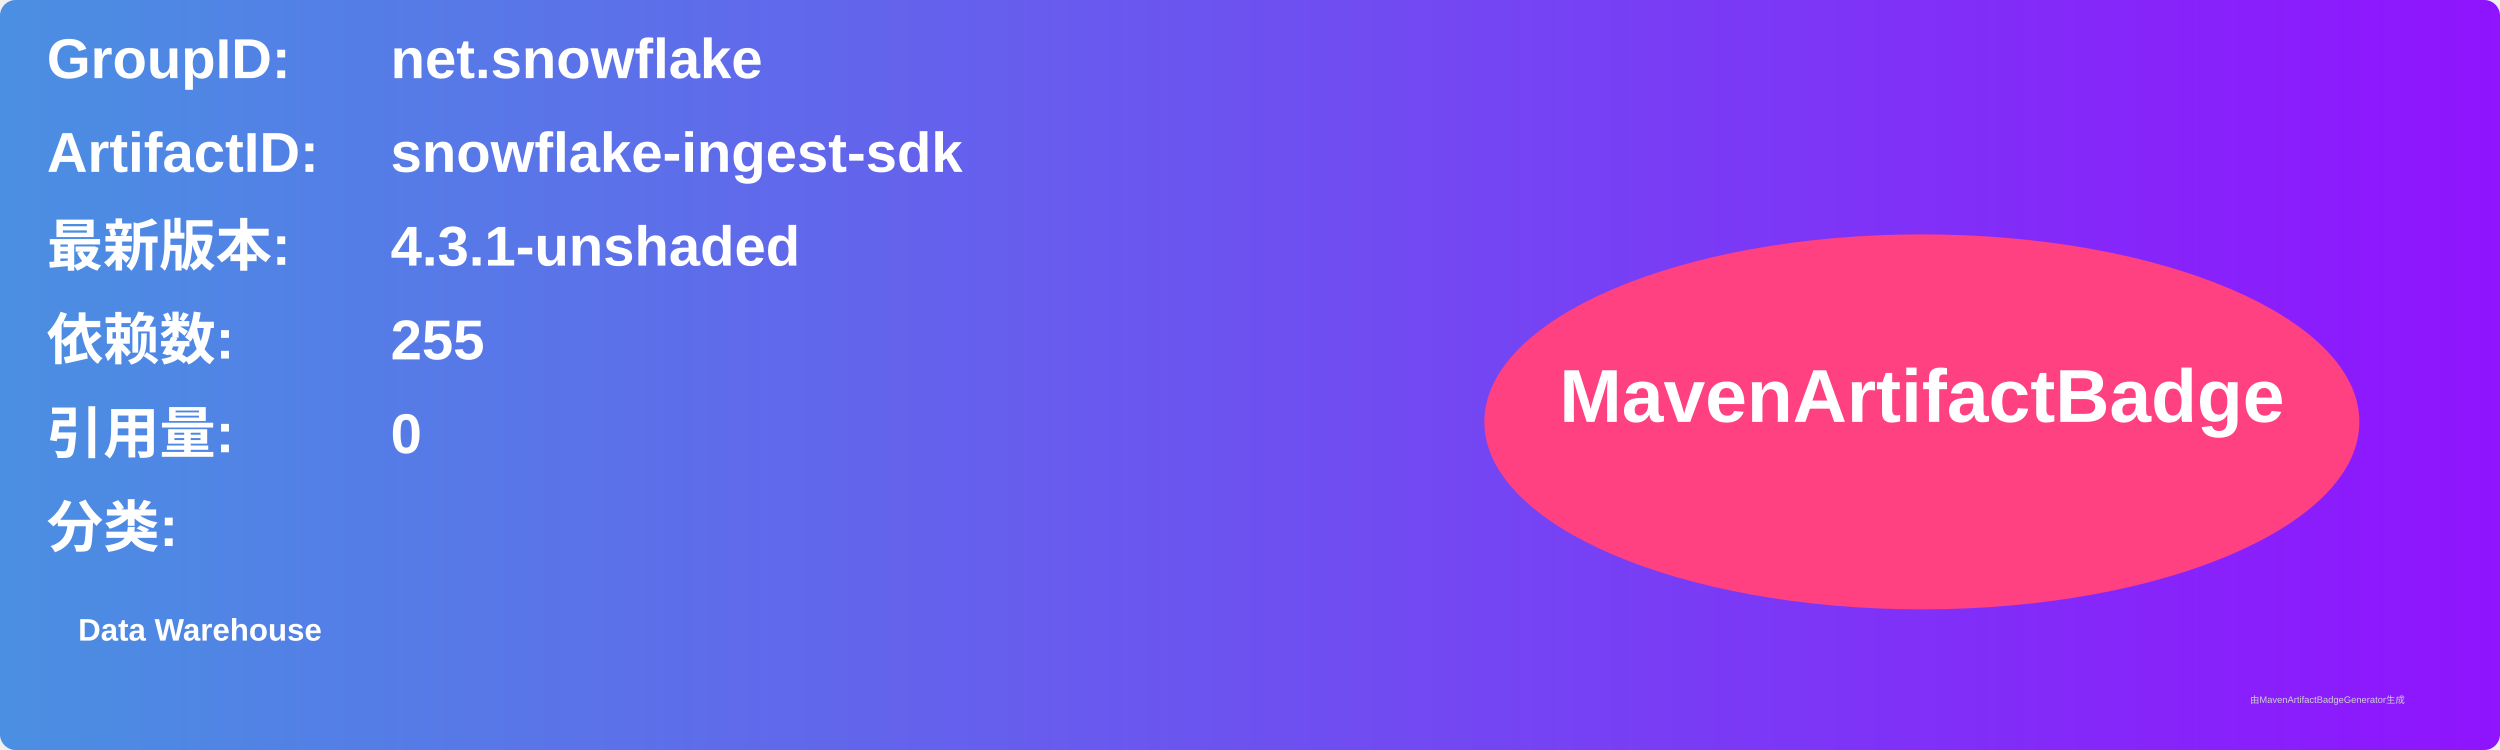
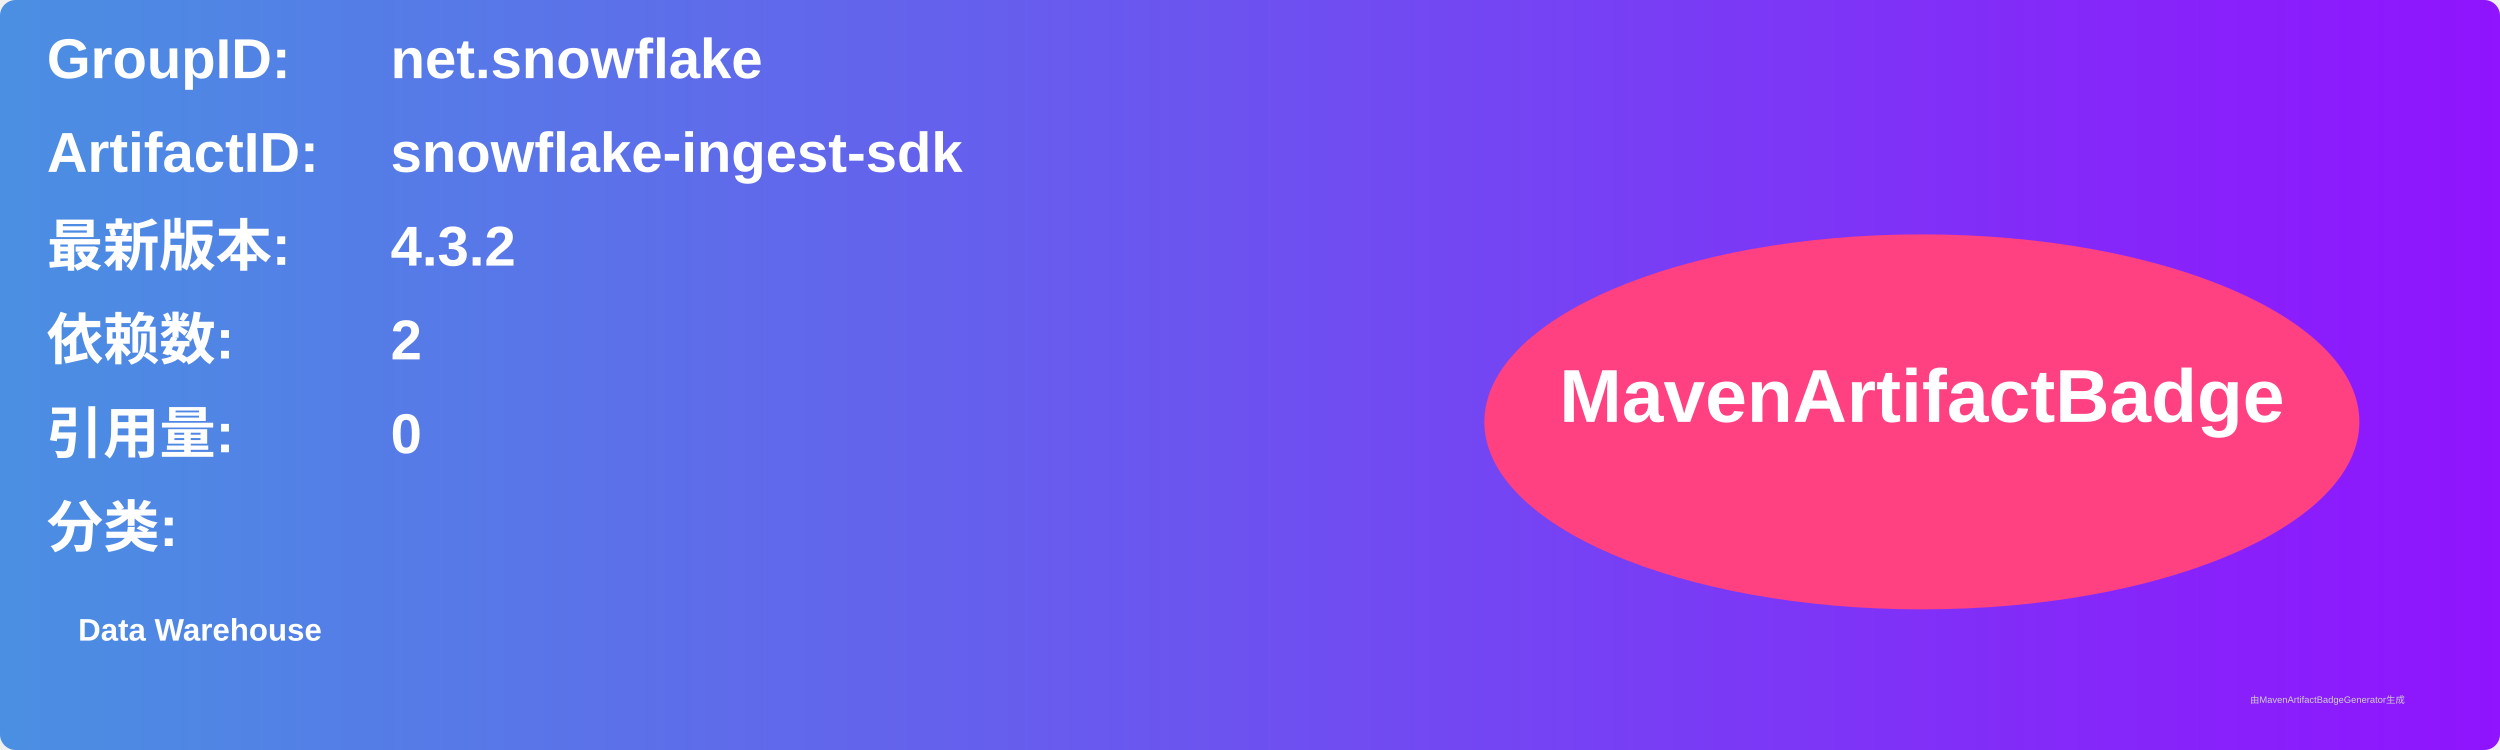
<svg xmlns="http://www.w3.org/2000/svg" width="800" height="240" viewBox="0 0 800 240">
  <linearGradient id="grad" x1="0%" y1="0%" x2="100%" y2="0%">
    <stop offset="0%" stop-color="#4a90e2" />
    <stop offset="100%" stop-color="#9013fe" />
  </linearGradient>
  <rect width="100%" height="100%" rx="5" ry="5" fill="url(#grad)" />
  <g transform="translate(15, 15)">
    <text x="0" y="10" font-family="Arial" font-size="18" fill="white" font-weight="bold" width="260">GroupID:</text>
    <text x="110" y="10" font-family="Arial" font-size="18" fill="white" font-weight="bold" width="460">net.snowflake</text>
    <text x="0" y="40" font-family="Arial" font-size="18" fill="white" font-weight="bold" width="260">ArtifactID:</text>
    <text x="110" y="40" font-family="Arial" font-size="18" fill="white" font-weight="bold" width="460">snowflake-ingest-sdk</text>
    <text x="0" y="70" font-family="Arial" font-size="18" fill="white" font-weight="bold">最新版本:</text>
    <text x="110" y="70" font-family="Arial" font-size="18" fill="white" font-weight="bold">
-       <tspan font-weight="bold">4.3.1-unshaded</tspan>
+       <tspan font-weight="bold">4.3.2</tspan>
    </text>
    <text x="0" y="100" font-family="Arial" font-size="18" fill="white" font-weight="bold">依赖数: </text>
    <text x="110" y="100" font-family="Arial" font-size="18" fill="white">
-       <tspan font-weight="bold">255</tspan>
+       <tspan font-weight="bold">2</tspan>
    </text>
    <text x="0" y="130" font-family="Arial" font-size="18" fill="white" font-weight="bold">引用量: </text>
    <text x="110" y="130" font-family="Arial" font-size="18" fill="white">
      <tspan font-weight="bold">0</tspan>
    </text>
    <text x="0" y="160" font-family="Arial" font-size="18" fill="white" font-weight="bold">分类:</text>
    <text x="10" y="190" font-family="Arial" font-size="10" fill="white">
      <tspan font-weight="bold">Data Warehouse</tspan>
    </text>
    <ellipse cx="600" cy="120" rx="140" ry="60" fill="#ff4081" />
    <text x="600" y="120" text-anchor="middle" font-family="Arial" font-size="24" fill="white" font-weight="bold">MavenArtifactBadge</text>
  </g>
  <text x="720" y="225" font-family="Arial" font-size="3" fill="#d0d0d0">由MavenArtifactBadgeGenerator生成</text>
</svg>
